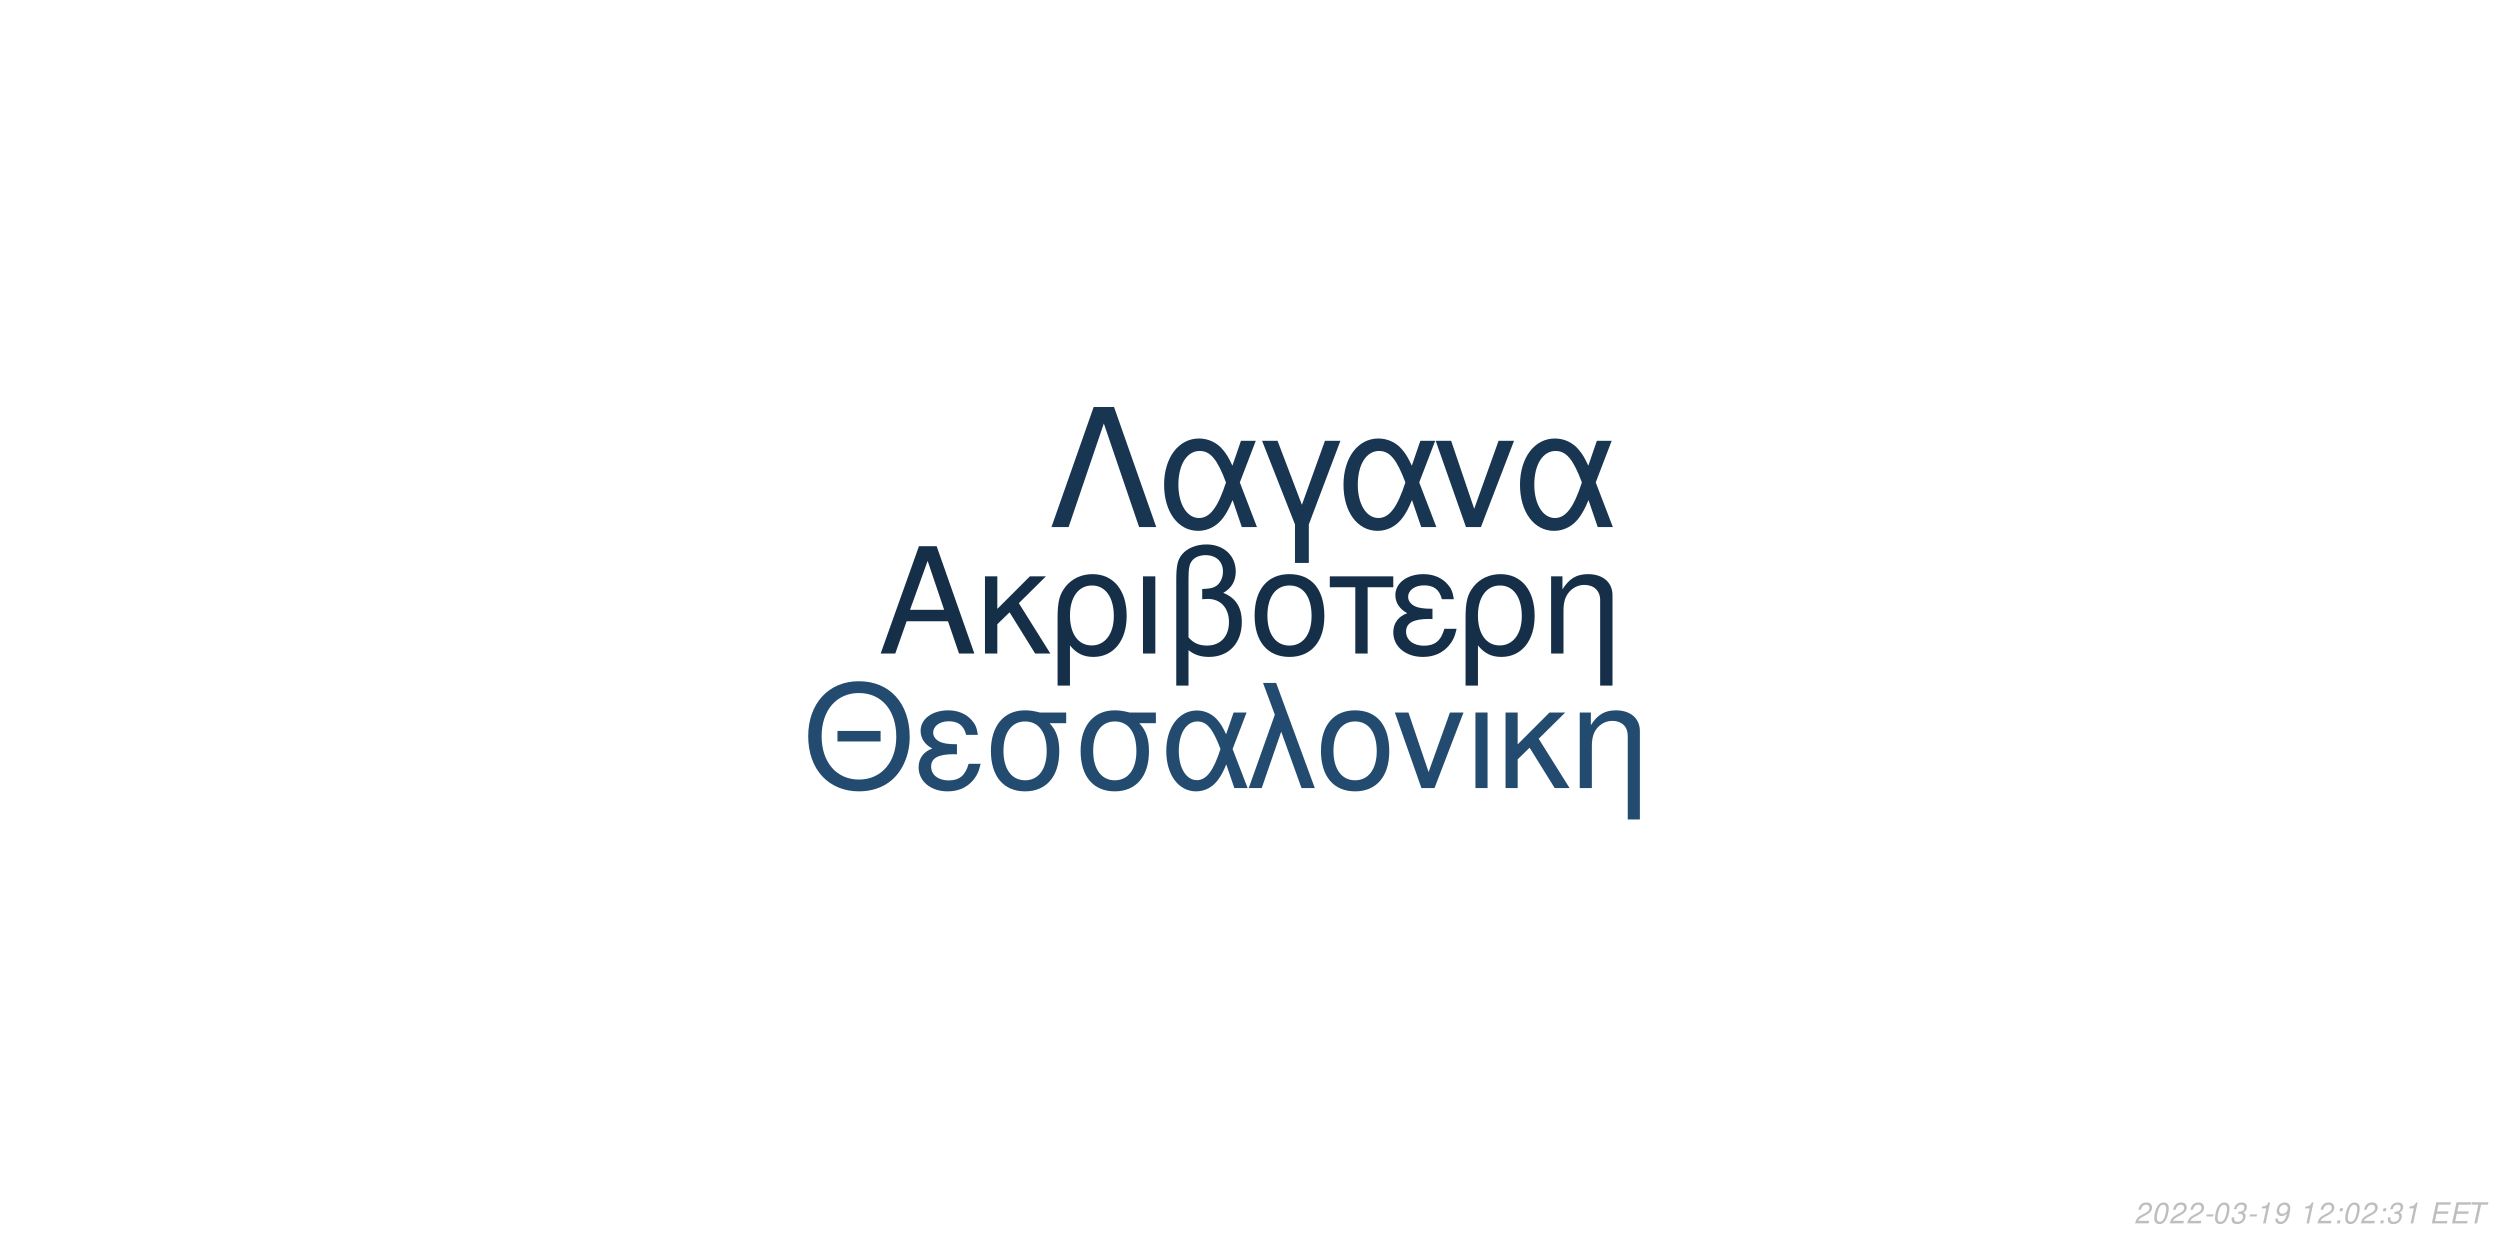
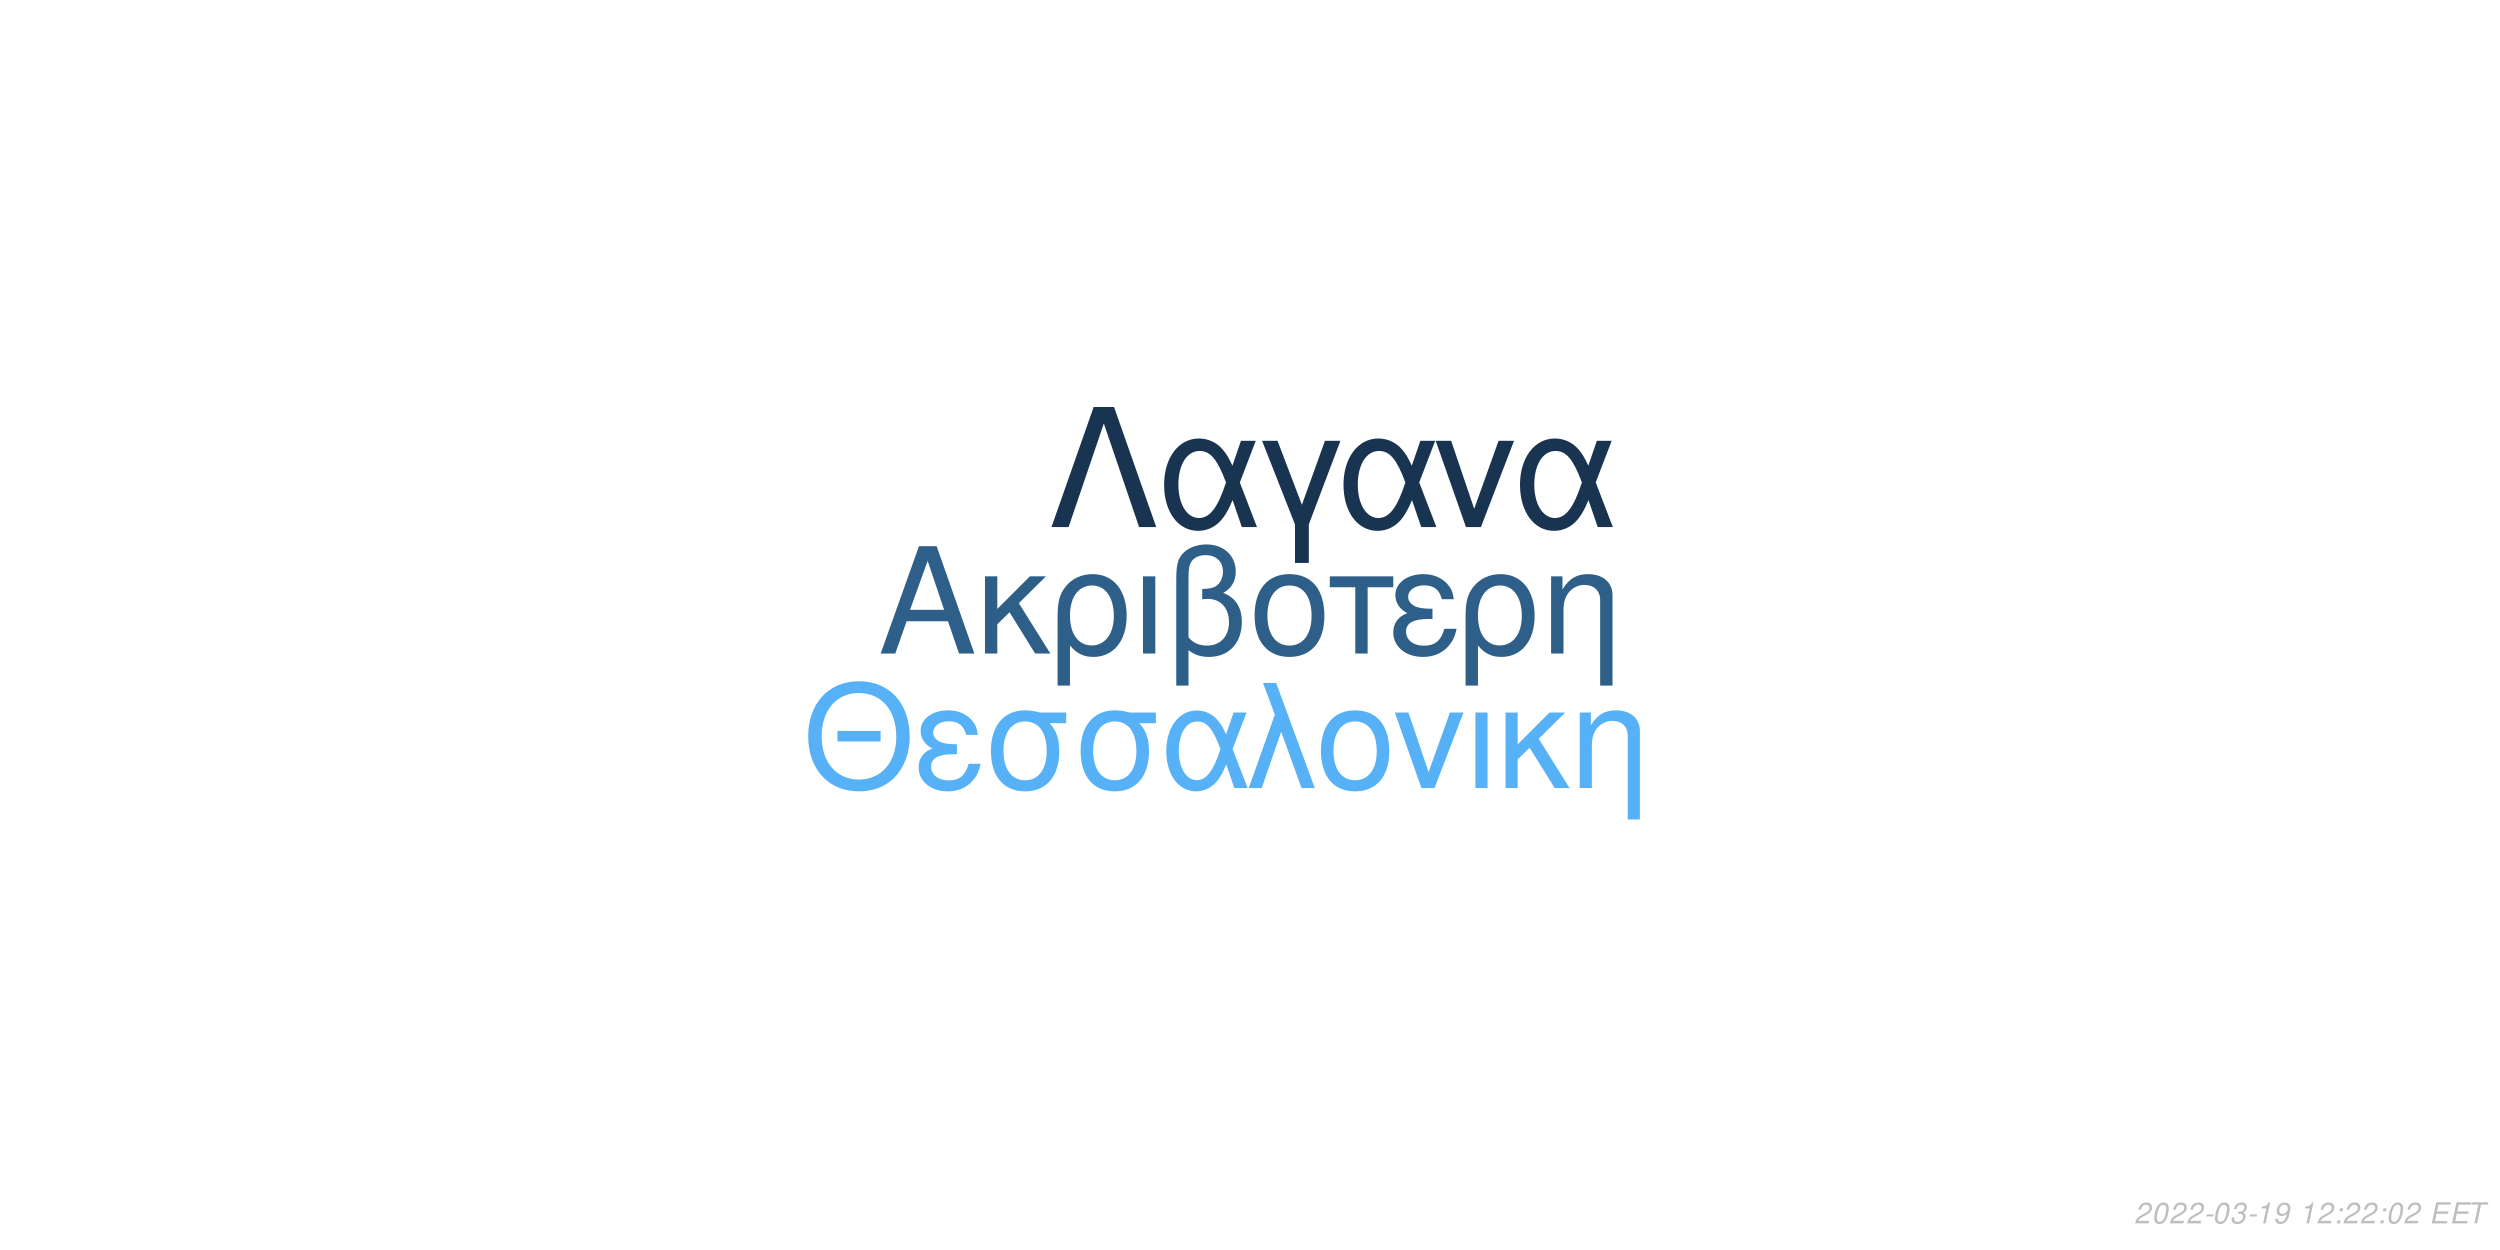
<svg xmlns="http://www.w3.org/2000/svg" xmlns:xlink="http://www.w3.org/1999/xlink" width="864pt" height="432pt" viewBox="0 0 864 432" version="1.1">
  <defs>
    <g>
      <symbol overflow="visible" id="glyph0-0">
        <path style="stroke:none;" d="" />
      </symbol>
      <symbol overflow="visible" id="glyph0-1">
        <path style="stroke:none;" d="M 24.125 -11.141 L 27.938 0 L 33.234 0 L 20.203 -37.094 L 14.094 -37.094 L 0.859 0 L 5.906 0 L 9.828 -11.141 Z M 22.797 -15.109 L 11 -15.109 L 17.094 -32.016 Z M 22.797 -15.109 " />
      </symbol>
      <symbol overflow="visible" id="glyph0-2">
        <path style="stroke:none;" d="M 7.172 -15.422 L 7.172 -26.672 L 2.906 -26.672 L 2.906 0 L 7.172 0 L 7.172 -10.125 L 11.406 -14.25 L 20.25 0 L 25.5 0 L 14.609 -17.406 L 23.969 -26.672 L 18.422 -26.672 Z M 7.172 -15.422 " />
      </symbol>
      <symbol overflow="visible" id="glyph0-3">
        <path style="stroke:none;" d="M 3 11.094 L 7.281 11.094 L 7.281 -2.797 C 9.516 -0.047 11.953 1.172 15.375 1.172 C 22.344 1.172 26.875 -4.422 26.875 -13.031 C 26.875 -21.891 22.297 -27.438 15.062 -27.438 C 11.297 -27.438 7.984 -25.906 5.797 -23.156 C 3.672 -20.516 3 -17.969 3 -12.359 Z M 14.906 -23.516 C 19.547 -23.516 22.438 -19.438 22.438 -12.922 C 22.438 -6.812 19.391 -2.797 14.812 -2.797 C 10.172 -2.797 7.281 -6.766 7.281 -13.125 C 7.281 -19.484 10.234 -23.516 14.906 -23.516 Z M 14.906 -23.516 " />
      </symbol>
      <symbol overflow="visible" id="glyph0-4">
        <path style="stroke:none;" d="M 3.516 0 L 7.781 0 L 7.781 -26.672 L 3.516 -26.672 Z M 3.516 0 " />
      </symbol>
      <symbol overflow="visible" id="glyph0-5">
        <path style="stroke:none;" d="M 4.016 11.094 L 8.25 11.094 L 8.25 -1.172 C 10.172 0.406 12.422 1.172 15.312 1.172 C 22.188 1.172 26.672 -3.609 26.672 -10.891 C 26.672 -15.984 24.578 -19.234 20.25 -20.969 C 23.109 -22.547 24.578 -25.031 24.578 -28.344 C 24.578 -33.844 20.406 -37.703 14.453 -37.703 C 10.938 -37.703 7.734 -36.391 6 -34.25 C 4.484 -32.422 4.016 -30.328 4.016 -25.391 Z M 8.25 -25.656 C 8.25 -29.359 8.5 -30.844 9.469 -32.062 C 10.375 -33.281 12.156 -34 14.094 -34 C 17.812 -34 20.156 -31.812 20.156 -28.297 C 20.156 -25.953 18.984 -23.812 17.297 -23.047 C 16.281 -22.547 15.469 -22.438 12.984 -22.297 L 12.984 -18.781 C 13.734 -18.828 14.344 -18.875 14.969 -18.875 C 19.344 -18.875 22.234 -15.719 22.234 -10.891 C 22.234 -5.906 19.281 -2.75 14.656 -2.75 C 11.953 -2.75 9.922 -3.609 8.25 -5.594 Z M 8.25 -25.656 " />
      </symbol>
      <symbol overflow="visible" id="glyph0-6">
        <path style="stroke:none;" d="M 14.094 -27.438 C 6.562 -27.438 2.094 -22.094 2.094 -13.125 C 2.094 -4.125 6.562 1.172 14.141 1.172 C 21.672 1.172 26.203 -4.172 26.203 -12.922 C 26.203 -22.188 21.828 -27.438 14.094 -27.438 Z M 14.141 -23.516 C 18.938 -23.516 21.781 -19.594 21.781 -12.984 C 21.781 -6.672 18.828 -2.75 14.141 -2.75 C 9.422 -2.75 6.516 -6.672 6.516 -13.125 C 6.516 -19.594 9.422 -23.516 14.141 -23.516 Z M 14.141 -23.516 " />
      </symbol>
      <symbol overflow="visible" id="glyph0-7">
        <path style="stroke:none;" d="M 7.891 0 L 12.156 0 L 12.156 -22.906 L 21.016 -22.906 L 21.016 -26.672 L -0.922 -26.672 L -0.922 -22.906 L 7.891 -22.906 Z M 7.891 0 " />
      </symbol>
      <symbol overflow="visible" id="glyph0-8">
        <path style="stroke:none;" d="M 14.562 -15.469 C 11.344 -15.469 9.562 -15.781 8.297 -16.438 C 6.922 -17.203 6.156 -18.328 6.156 -19.547 C 6.156 -21.891 8.453 -23.562 11.656 -23.562 C 15.062 -23.562 16.953 -22.094 17.812 -18.781 L 21.938 -18.781 C 21.578 -21.266 21.062 -22.5 19.797 -23.922 C 17.812 -26.203 14.906 -27.438 11.453 -27.438 C 5.797 -27.438 1.734 -24.375 1.734 -20.203 C 1.734 -17.609 3.156 -15.375 5.859 -13.938 C 2.797 -12.875 1.016 -10.484 1.016 -7.328 C 1.016 -2.391 5.297 1.172 11.25 1.172 C 14.969 1.172 17.906 -0.109 20.156 -2.641 C 21.578 -4.328 22.297 -5.797 22.906 -8.547 L 18.672 -8.547 C 17.5 -4.422 15.422 -2.703 11.609 -2.703 C 7.938 -2.703 5.438 -4.688 5.438 -7.578 C 5.438 -10.578 7.938 -11.953 13.484 -11.953 C 13.641 -11.953 14.094 -11.953 14.562 -11.906 Z M 14.562 -15.469 " />
      </symbol>
      <symbol overflow="visible" id="glyph0-9">
        <path style="stroke:none;" d="M 3.562 -26.672 L 3.562 0 L 7.844 0 L 7.844 -14.703 C 7.844 -17.906 8.5 -19.891 10.031 -21.531 C 11.406 -22.953 13.188 -23.719 15.062 -23.719 C 18.375 -23.719 20.516 -21.672 20.516 -18.469 L 20.516 11.094 L 24.781 11.094 L 24.781 -20.156 C 24.781 -24.578 21.469 -27.438 16.328 -27.438 C 12.359 -27.438 9.828 -25.906 7.484 -22.188 L 7.484 -26.672 Z M 3.562 -26.672 " />
      </symbol>
      <symbol overflow="visible" id="glyph1-0">
        <path style="stroke:none;" d="" />
      </symbol>
      <symbol overflow="visible" id="glyph1-1">
        <path style="stroke:none;" d="M 26.859 -19.734 L 11.953 -19.734 L 11.953 -16.094 L 26.859 -16.094 Z M 19.328 -36.922 C 8.922 -36.922 1.844 -29.25 1.844 -17.891 C 1.844 -6.484 8.875 1.141 19.391 1.141 C 23.812 1.141 27.703 -0.203 30.641 -2.688 C 34.578 -6.031 36.922 -11.656 36.922 -17.594 C 36.922 -29.297 30 -36.922 19.328 -36.922 Z M 19.328 -32.844 C 27.203 -32.844 32.281 -26.906 32.281 -17.688 C 32.281 -8.922 27.062 -2.938 19.391 -2.938 C 11.609 -2.938 6.484 -8.922 6.484 -17.891 C 6.484 -26.859 11.609 -32.844 19.328 -32.844 Z M 19.328 -32.844 " />
      </symbol>
      <symbol overflow="visible" id="glyph1-2">
        <path style="stroke:none;" d="M 14.25 -15.141 C 11.109 -15.141 9.375 -15.453 8.125 -16.094 C 6.781 -16.844 6.031 -17.938 6.031 -19.141 C 6.031 -21.422 8.266 -23.078 11.406 -23.078 C 14.75 -23.078 16.594 -21.625 17.438 -18.391 L 21.469 -18.391 C 21.125 -20.828 20.625 -22.031 19.391 -23.422 C 17.438 -25.656 14.594 -26.859 11.219 -26.859 C 5.688 -26.859 1.688 -23.875 1.688 -19.781 C 1.688 -17.234 3.094 -15.047 5.734 -13.656 C 2.734 -12.609 1 -10.266 1 -7.172 C 1 -2.344 5.188 1.141 11.016 1.141 C 14.656 1.141 17.547 -0.094 19.734 -2.594 C 21.125 -4.234 21.828 -5.688 22.422 -8.375 L 18.281 -8.375 C 17.141 -4.328 15.094 -2.641 11.359 -2.641 C 7.766 -2.641 5.328 -4.578 5.328 -7.422 C 5.328 -10.359 7.766 -11.703 13.203 -11.703 C 13.359 -11.703 13.797 -11.703 14.25 -11.656 Z M 14.25 -15.141 " />
      </symbol>
      <symbol overflow="visible" id="glyph1-3">
        <path style="stroke:none;" d="M 29 -26.109 L 19.938 -26.109 C 17.594 -26.703 16.438 -26.859 14.703 -26.859 C 7.469 -26.859 2.984 -21.469 2.984 -12.859 C 2.984 -4.031 7.375 1.141 14.797 1.141 C 22.172 1.141 26.609 -4.078 26.609 -12.656 C 26.609 -17.047 25.656 -19.828 23.266 -22.422 L 29 -22.422 Z M 14.797 -23.016 C 19.531 -23.016 22.266 -19.234 22.266 -12.75 C 22.266 -6.531 19.438 -2.688 14.797 -2.688 C 10.172 -2.688 7.328 -6.531 7.328 -12.859 C 7.328 -19.188 10.172 -23.016 14.797 -23.016 Z M 14.797 -23.016 " />
      </symbol>
      <symbol overflow="visible" id="glyph1-4">
        <path style="stroke:none;" d="M 29.344 -26.109 L 24.859 -26.109 L 22.266 -18.578 C 21.125 -21.031 20.484 -22.125 19.328 -23.469 C 17.547 -25.609 14.906 -26.812 12.156 -26.812 C 5.984 -26.812 1.594 -20.984 1.594 -12.812 C 1.594 -4.578 5.828 1.141 11.906 1.141 C 14.953 1.141 17.734 -0.344 19.625 -3.047 C 20.672 -4.531 21.281 -5.688 22.328 -8.172 L 25.109 0 L 29.703 0 L 24.516 -13.5 Z M 20.328 -13.5 C 17.891 -5.922 15.453 -2.734 12.156 -2.734 C 8.516 -2.734 5.922 -6.922 5.922 -12.812 C 5.922 -18.938 8.516 -23.016 12.359 -23.016 C 15.594 -23.016 17.688 -20.531 20.328 -13.5 Z M 20.328 -13.5 " />
      </symbol>
      <symbol overflow="visible" id="glyph1-5">
        <path style="stroke:none;" d="M 1.094 0 L 5.578 0 L 12.312 -19.484 L 19.328 0 L 23.922 0 L 10.562 -36.328 L 6.031 -36.328 L 10.109 -25.359 Z M 1.094 0 " />
      </symbol>
      <symbol overflow="visible" id="glyph1-6">
        <path style="stroke:none;" d="M 13.797 -26.859 C 6.422 -26.859 2.047 -21.625 2.047 -12.859 C 2.047 -4.031 6.422 1.141 13.859 1.141 C 21.234 1.141 25.656 -4.078 25.656 -12.656 C 25.656 -21.719 21.375 -26.859 13.797 -26.859 Z M 13.859 -23.016 C 18.531 -23.016 21.328 -19.188 21.328 -12.703 C 21.328 -6.531 18.438 -2.688 13.859 -2.688 C 9.219 -2.688 6.375 -6.531 6.375 -12.859 C 6.375 -19.188 9.219 -23.016 13.859 -23.016 Z M 13.859 -23.016 " />
      </symbol>
      <symbol overflow="visible" id="glyph1-7">
        <path style="stroke:none;" d="M 14.297 0 L 24.312 -26.109 L 19.625 -26.109 L 12.25 -5.531 L 5.281 -26.109 L 0.594 -26.109 L 9.766 0 Z M 14.297 0 " />
      </symbol>
      <symbol overflow="visible" id="glyph1-8">
        <path style="stroke:none;" d="M 3.438 0 L 7.625 0 L 7.625 -26.109 L 3.438 -26.109 Z M 3.438 0 " />
      </symbol>
      <symbol overflow="visible" id="glyph1-9">
        <path style="stroke:none;" d="M 7.031 -15.094 L 7.031 -26.109 L 2.844 -26.109 L 2.844 0 L 7.031 0 L 7.031 -9.922 L 11.156 -13.953 L 19.828 0 L 24.969 0 L 14.297 -17.047 L 23.469 -26.109 L 18.031 -26.109 Z M 7.031 -15.094 " />
      </symbol>
      <symbol overflow="visible" id="glyph1-10">
        <path style="stroke:none;" d="M 3.484 -26.109 L 3.484 0 L 7.672 0 L 7.672 -14.406 C 7.672 -17.547 8.328 -19.484 9.812 -21.078 C 11.156 -22.469 12.906 -23.219 14.75 -23.219 C 17.984 -23.219 20.078 -21.234 20.078 -18.094 L 20.078 10.859 L 24.266 10.859 L 24.266 -19.734 C 24.266 -24.062 21.031 -26.859 16 -26.859 C 12.109 -26.859 9.609 -25.359 7.328 -21.719 L 7.328 -26.109 Z M 3.484 -26.109 " />
      </symbol>
      <symbol overflow="visible" id="glyph2-0">
        <path style="stroke:none;" d="" />
      </symbol>
      <symbol overflow="visible" id="glyph2-1">
        <path style="stroke:none;" d="M 22.531 -41.484 L 15.484 -41.484 L 0.906 0 L 6.828 0 L 19 -35.797 L 31.188 0 L 37.109 0 Z M 22.531 -41.484 " />
      </symbol>
      <symbol overflow="visible" id="glyph2-2">
        <path style="stroke:none;" d="M 33.516 -29.812 L 28.391 -29.812 L 25.438 -21.219 C 24.125 -24.016 23.391 -25.266 22.078 -26.797 C 20.031 -29.25 17.016 -30.609 13.891 -30.609 C 6.828 -30.609 1.828 -23.953 1.828 -14.625 C 1.828 -5.234 6.656 1.312 13.594 1.312 C 17.078 1.312 20.266 -0.391 22.422 -3.469 C 23.609 -5.172 24.297 -6.484 25.5 -9.328 L 28.688 0 L 33.922 0 L 28 -15.422 Z M 23.219 -15.422 C 20.422 -6.766 17.641 -3.125 13.891 -3.125 C 9.734 -3.125 6.766 -7.906 6.766 -14.625 C 6.766 -21.625 9.734 -26.297 14.109 -26.297 C 17.812 -26.297 20.203 -23.453 23.219 -15.422 Z M 23.219 -15.422 " />
      </symbol>
      <symbol overflow="visible" id="glyph2-3">
        <path style="stroke:none;" d="M 12.062 12.406 L 16.844 12.406 L 16.844 -0.906 L 27.766 -29.812 L 22.422 -29.812 L 14.453 -7.688 L 6.031 -29.812 L 0.688 -29.812 L 12.062 -0.906 Z M 12.062 12.406 " />
      </symbol>
      <symbol overflow="visible" id="glyph2-4">
        <path style="stroke:none;" d="M 16.328 0 L 27.766 -29.812 L 22.422 -29.812 L 14 -6.312 L 6.031 -29.812 L 0.688 -29.812 L 11.156 0 Z M 16.328 0 " />
      </symbol>
      <symbol overflow="visible" id="glyph3-0">
        <path style="stroke:none;" d="" />
      </symbol>
      <symbol overflow="visible" id="glyph3-1">
        <path style="stroke:none;" d="M 5.234 -0.875 L 1.469 -0.875 C 1.641 -1.375 2.203 -1.891 3.109 -2.344 L 4.234 -2.938 C 5.562 -3.625 6.219 -4.469 6.219 -5.484 C 6.219 -5.938 6.062 -6.359 5.797 -6.656 C 5.469 -7.047 4.984 -7.234 4.312 -7.234 C 2.766 -7.234 1.891 -6.453 1.484 -4.734 L 2.375 -4.734 C 2.484 -5.188 2.609 -5.484 2.797 -5.75 C 3.094 -6.203 3.609 -6.453 4.188 -6.453 C 4.891 -6.453 5.344 -6.031 5.344 -5.375 C 5.344 -4.703 4.859 -4.094 4.016 -3.656 L 2.984 -3.125 C 1.234 -2.188 0.797 -1.656 0.344 -0.016 L 5.047 -0.016 Z M 5.234 -0.875 " />
      </symbol>
      <symbol overflow="visible" id="glyph3-2">
        <path style="stroke:none;" d="M 4.203 -7.234 C 3.375 -7.234 2.688 -6.812 2.125 -5.984 C 1.484 -5.047 0.984 -3.188 0.984 -1.734 C 0.984 -1.109 1.172 -0.562 1.484 -0.266 C 1.797 0.047 2.281 0.234 2.766 0.234 C 3.625 0.234 4.281 -0.156 4.859 -1.016 C 5.516 -1.953 6 -3.797 6 -5.266 C 6 -6.5 5.328 -7.234 4.203 -7.234 Z M 4.094 -6.453 C 4.734 -6.453 5.125 -5.984 5.125 -5.156 C 5.125 -4.203 4.781 -2.625 4.406 -1.812 C 3.984 -0.938 3.516 -0.547 2.875 -0.547 C 2.25 -0.547 1.875 -1.031 1.875 -1.828 C 1.875 -2.797 2.203 -4.344 2.594 -5.203 C 2.984 -6.047 3.453 -6.453 4.094 -6.453 Z M 4.094 -6.453 " />
      </symbol>
      <symbol overflow="visible" id="glyph3-3">
        <path style="stroke:none;" d="M 3.516 -3.125 L 1.125 -3.125 L 0.969 -2.406 L 3.359 -2.406 Z M 3.516 -3.125 " />
      </symbol>
      <symbol overflow="visible" id="glyph3-4">
        <path style="stroke:none;" d="M 2.922 -3.312 C 3.125 -3.344 3.234 -3.344 3.375 -3.344 C 4.203 -3.344 4.688 -3 4.688 -2.406 C 4.688 -1.312 3.906 -0.547 2.781 -0.547 C 2.047 -0.547 1.594 -0.938 1.594 -1.562 C 1.594 -1.719 1.609 -1.844 1.656 -2.094 L 0.766 -2.094 C 0.734 -1.797 0.719 -1.641 0.719 -1.469 C 0.719 -0.375 1.406 0.234 2.641 0.234 C 3.547 0.234 4.297 -0.078 4.812 -0.656 C 5.266 -1.156 5.562 -1.875 5.562 -2.547 C 5.562 -3.125 5.344 -3.453 4.797 -3.734 C 5.641 -4.234 6.016 -4.844 6.016 -5.734 C 6.016 -6.656 5.312 -7.234 4.203 -7.234 C 3.375 -7.234 2.672 -6.938 2.188 -6.375 C 1.891 -6.031 1.703 -5.641 1.516 -4.906 L 2.391 -4.906 C 2.5 -5.359 2.594 -5.594 2.734 -5.812 C 3.047 -6.234 3.516 -6.453 4.078 -6.453 C 4.734 -6.453 5.141 -6.125 5.141 -5.578 C 5.141 -5.188 5.016 -4.797 4.797 -4.547 C 4.516 -4.234 4 -4.062 3.266 -4.062 L 3.078 -4.062 Z M 2.922 -3.312 " />
      </symbol>
      <symbol overflow="visible" id="glyph3-5">
        <path style="stroke:none;" d="M 3.703 -5.188 L 2.594 0 L 3.469 0 L 5.016 -7.234 L 4.438 -7.234 C 3.906 -6.156 3.688 -6.016 2.234 -5.812 L 2.109 -5.188 Z M 3.703 -5.188 " />
      </symbol>
      <symbol overflow="visible" id="glyph3-6">
        <path style="stroke:none;" d="M 0.844 -1.656 C 0.844 -1.547 0.844 -1.438 0.844 -1.375 C 0.844 -0.406 1.531 0.234 2.578 0.234 C 3.203 0.234 3.766 0.016 4.297 -0.438 C 4.938 -1 5.312 -1.656 5.594 -2.719 C 5.844 -3.672 6.016 -4.766 6.016 -5.375 C 6.016 -5.844 5.844 -6.328 5.547 -6.656 C 5.203 -7.031 4.703 -7.234 4.062 -7.234 C 2.516 -7.234 1.297 -5.938 1.297 -4.266 C 1.297 -3.203 1.984 -2.547 3.047 -2.547 C 3.484 -2.547 3.953 -2.672 4.281 -2.891 C 4.406 -2.984 4.547 -3.078 4.828 -3.344 C 4.438 -1.484 3.703 -0.547 2.703 -0.547 C 2.109 -0.547 1.719 -0.938 1.719 -1.547 L 1.719 -1.656 Z M 3.953 -6.453 C 4.625 -6.453 5.141 -5.953 5.141 -5.281 C 5.141 -4.188 4.312 -3.312 3.297 -3.312 C 2.594 -3.312 2.172 -3.734 2.172 -4.453 C 2.172 -5.562 2.984 -6.453 3.953 -6.453 Z M 3.953 -6.453 " />
      </symbol>
      <symbol overflow="visible" id="glyph3-7">
        <path style="stroke:none;" d="" />
      </symbol>
      <symbol overflow="visible" id="glyph3-8">
        <path style="stroke:none;" d="M 2.359 -1.031 L 1.312 -1.031 L 1.094 0 L 2.141 0 Z M 3.266 -5.234 L 2.219 -5.234 L 2 -4.203 L 3.047 -4.203 Z M 3.266 -5.234 " />
      </symbol>
      <symbol overflow="visible" id="glyph3-9">
        <path style="stroke:none;" d="M 2.547 -3.312 L 6.5 -3.312 L 6.688 -4.141 L 2.719 -4.141 L 3.219 -6.469 L 7.344 -6.469 L 7.516 -7.297 L 2.453 -7.297 L 0.906 0 L 6.125 0 L 6.297 -0.812 L 2.016 -0.812 Z M 2.547 -3.312 " />
      </symbol>
      <symbol overflow="visible" id="glyph3-10">
        <path style="stroke:none;" d="M 4.938 -6.469 L 7.312 -6.469 L 7.484 -7.297 L 1.75 -7.297 L 1.578 -6.469 L 3.984 -6.469 L 2.609 0 L 3.547 0 Z M 4.938 -6.469 " />
      </symbol>
    </g>
  </defs>
  <g id="surface1">
    <rect x="0" y="0" width="864" height="432" style="fill:rgb(100%,100%,100%);fill-opacity:1;stroke:none;" />
-     <g style="fill:rgb(8.235%,18.431%,28.235%);fill-opacity:1;">
+     <g style="fill:rgb(17.647%,37.255%,53.725%);fill-opacity:1;">
      <use xlink:href="#glyph0-1" x="303.5" y="225.861" />
      <use xlink:href="#glyph0-2" x="337.5" y="225.861" />
      <use xlink:href="#glyph0-3" x="362.5" y="225.861" />
      <use xlink:href="#glyph0-4" x="391.5" y="225.861" />
      <use xlink:href="#glyph0-5" x="402.5" y="225.861" />
      <use xlink:href="#glyph0-6" x="431.5" y="225.861" />
      <use xlink:href="#glyph0-7" x="460.5" y="225.861" />
      <use xlink:href="#glyph0-8" x="480.5" y="225.861" />
      <use xlink:href="#glyph0-3" x="503.5" y="225.861" />
      <use xlink:href="#glyph0-9" x="532.5" y="225.861" />
    </g>
-     <g style="fill:rgb(13.725%,29.412%,43.529%);fill-opacity:1;">
+     <g style="fill:rgb(33.725%,69.412%,96.863%);fill-opacity:1;">
      <use xlink:href="#glyph1-1" x="277.473" y="272.354" />
      <use xlink:href="#glyph1-2" x="316.473" y="272.354" />
      <use xlink:href="#glyph1-3" x="339.473" y="272.354" />
      <use xlink:href="#glyph1-3" x="370.473" y="272.354" />
      <use xlink:href="#glyph1-4" x="401.473" y="272.354" />
      <use xlink:href="#glyph1-5" x="430.473" y="272.354" />
      <use xlink:href="#glyph1-6" x="454.473" y="272.354" />
      <use xlink:href="#glyph1-7" x="481.473" y="272.354" />
      <use xlink:href="#glyph1-8" x="506.473" y="272.354" />
      <use xlink:href="#glyph1-9" x="517.473" y="272.354" />
      <use xlink:href="#glyph1-10" x="542.473" y="272.354" />
    </g>
-     <g style="fill:rgb(9.412%,20.784%,31.765%);fill-opacity:1;">
+     <g style="fill:rgb(9.412%,20.392%,31.373%);fill-opacity:1;">
      <use xlink:href="#glyph2-1" x="362.484" y="182.152" />
      <use xlink:href="#glyph2-2" x="400.484" y="182.152" />
      <use xlink:href="#glyph2-3" x="435.484" y="182.152" />
      <use xlink:href="#glyph2-2" x="462.484" y="182.152" />
      <use xlink:href="#glyph2-4" x="495.484" y="182.152" />
      <use xlink:href="#glyph2-2" x="523.484" y="182.152" />
    </g>
    <g style="fill:rgb(74.51%,74.51%,74.51%);fill-opacity:1;">
      <use xlink:href="#glyph3-1" x="737.52" y="422.81" />
      <use xlink:href="#glyph3-2" x="743.52" y="422.81" />
      <use xlink:href="#glyph3-1" x="749.52" y="422.81" />
      <use xlink:href="#glyph3-1" x="755.52" y="422.81" />
      <use xlink:href="#glyph3-3" x="761.52" y="422.81" />
      <use xlink:href="#glyph3-2" x="764.52" y="422.81" />
      <use xlink:href="#glyph3-4" x="770.52" y="422.81" />
      <use xlink:href="#glyph3-3" x="776.52" y="422.81" />
      <use xlink:href="#glyph3-5" x="779.52" y="422.81" />
      <use xlink:href="#glyph3-6" x="785.52" y="422.81" />
      <use xlink:href="#glyph3-7" x="791.52" y="422.81" />
      <use xlink:href="#glyph3-5" x="794.52" y="422.81" />
      <use xlink:href="#glyph3-1" x="800.52" y="422.81" />
      <use xlink:href="#glyph3-8" x="806.52" y="422.81" />
-       <use xlink:href="#glyph3-2" x="809.52" y="422.81" />
+       <use xlink:href="#glyph3-1" x="809.52" y="422.81" />
      <use xlink:href="#glyph3-1" x="815.52" y="422.81" />
      <use xlink:href="#glyph3-8" x="821.52" y="422.81" />
-       <use xlink:href="#glyph3-4" x="824.52" y="422.81" />
-       <use xlink:href="#glyph3-5" x="830.52" y="422.81" />
+       <use xlink:href="#glyph3-2" x="824.52" y="422.81" />
+       <use xlink:href="#glyph3-1" x="830.52" y="422.81" />
      <use xlink:href="#glyph3-7" x="836.52" y="422.81" />
      <use xlink:href="#glyph3-9" x="839.52" y="422.81" />
      <use xlink:href="#glyph3-9" x="846.52" y="422.81" />
      <use xlink:href="#glyph3-10" x="852.52" y="422.81" />
    </g>
  </g>
</svg>
